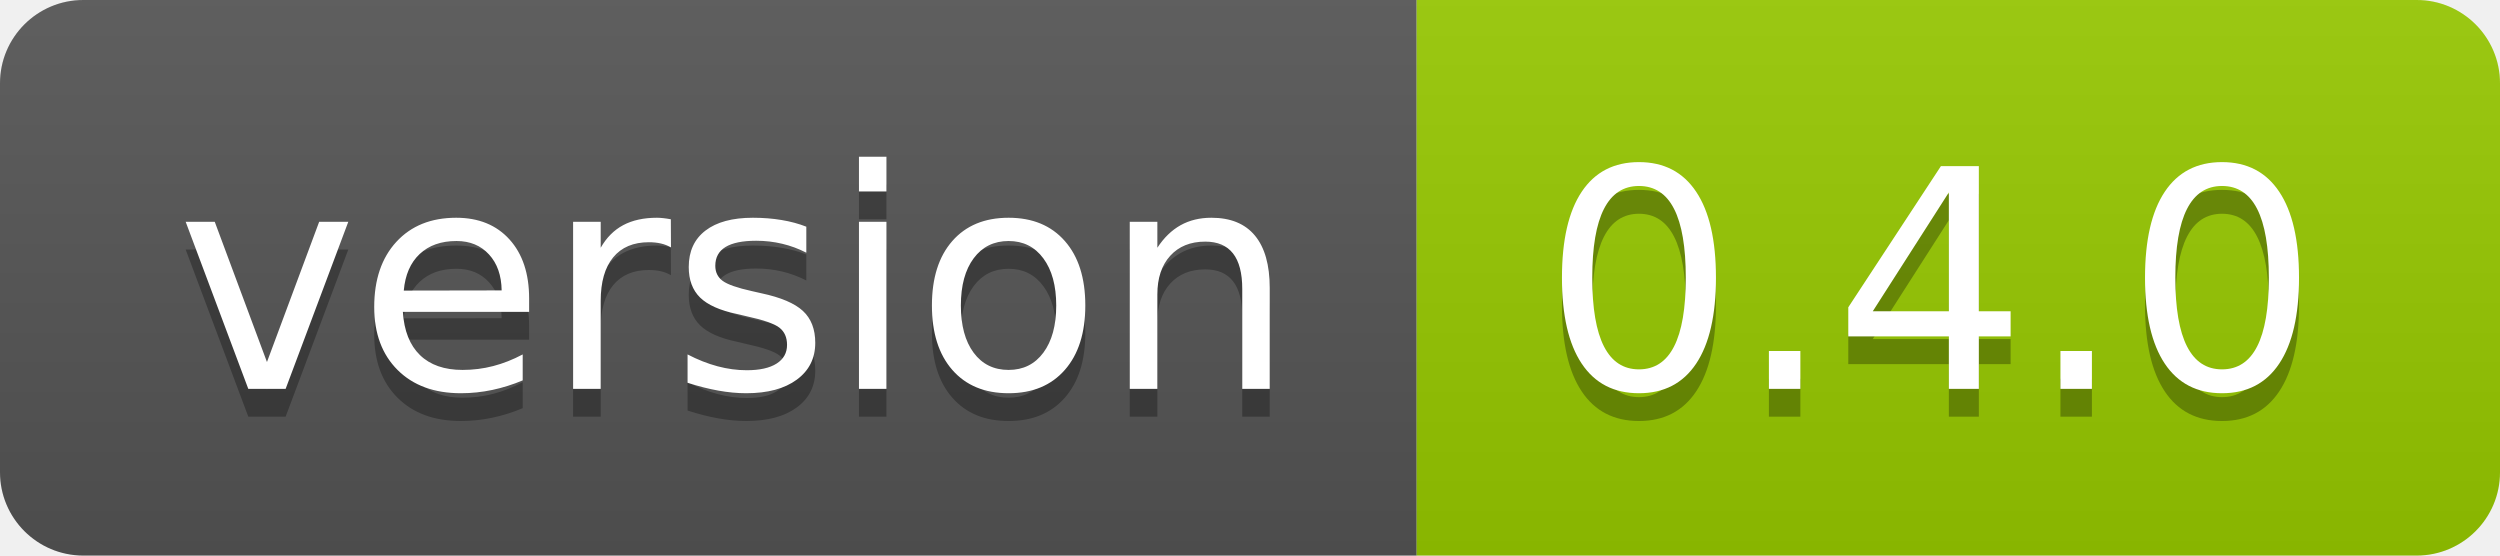
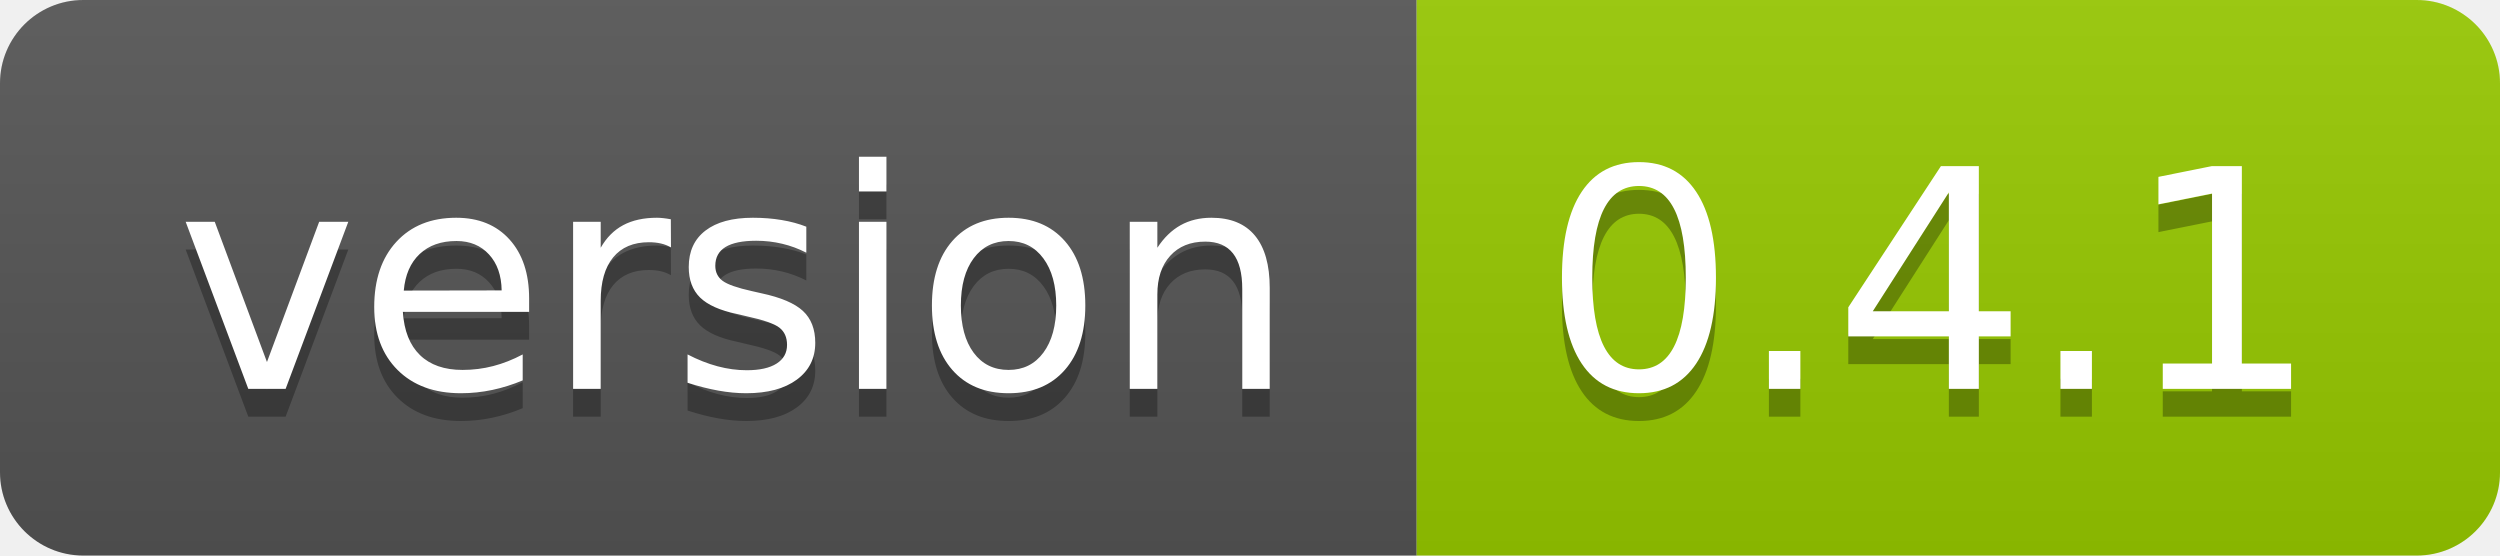
<svg xmlns="http://www.w3.org/2000/svg" width="90" height="20">
  <linearGradient id="smooth" x2="0" y2="100%">
    <stop offset="0" stop-color="#bbb" stop-opacity=".1" />
    <stop offset="1" stop-opacity=".1" />
  </linearGradient>
  <clipPath id="round">
    <rect width="90" height="20" rx="3" fill="#fff" />
  </clipPath>
  <g clip-path="url(#round)">
    <rect width="51" height="20" fill="#555" />
    <rect x="51" width="39" height="20" fill="#97ca00" />
    <rect width="90" height="20" fill="url(#smooth)" />
  </g>
  <g fill="#fff" text-anchor="middle" font-family="DejaVu Sans,Verdana,Geneva,sans-serif" font-size="110">
    <text x="265" y="150" fill="#010101" fill-opacity=".3" transform="scale(0.1)" textLength="410" lengthAdjust="spacing">version</text>
    <text x="265" y="140" transform="scale(0.1)" textLength="410" lengthAdjust="spacing">version</text>
-     <text x="695" y="150" fill="#010101" fill-opacity=".3" transform="scale(0.1)" textLength="290" lengthAdjust="spacing">0.4.0</text>
-     <text x="695" y="140" transform="scale(0.1)" textLength="290" lengthAdjust="spacing">0.4.0</text>
+     <text x="695" y="150" fill="#010101" fill-opacity=".3" transform="scale(0.1)" textLength="290" lengthAdjust="spacing">0.4.1</text>
+     <text x="695" y="140" transform="scale(0.1)" textLength="290" lengthAdjust="spacing">0.4.1</text>
  </g>
</svg>
